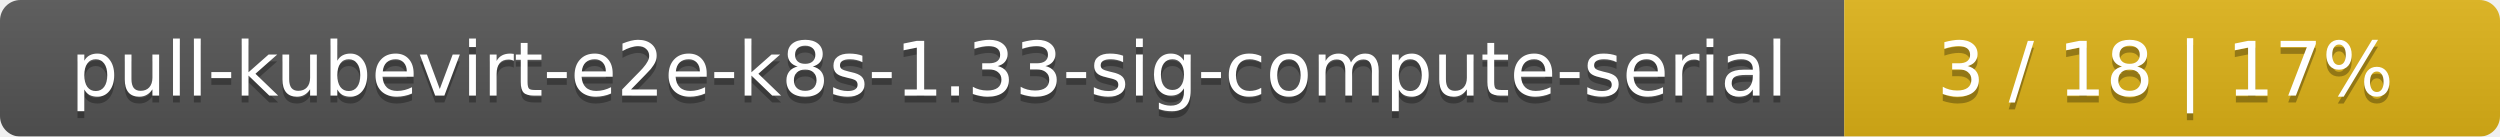
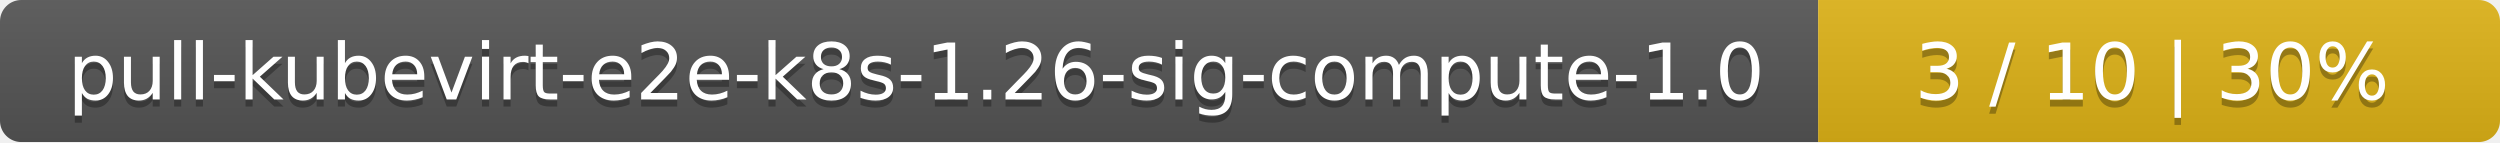
- <svg xmlns="http://www.w3.org/2000/svg" width="366" height="20">
+ <svg xmlns="http://www.w3.org/2000/svg" width="352" height="20">
  <linearGradient id="smooth" x2="0" y2="100%">
    <stop offset="0" stop-color="#bbb" stop-opacity=".1" />
    <stop offset="1" stop-opacity=".1" />
  </linearGradient>
  <mask id="round">
-     <rect width="366" height="20" rx="3" fill="#fff" />
+     <rect width="352" height="20" rx="3" fill="#fff" />
  </mask>
  <g mask="url(#round)">
-     <rect width="270" height="20" fill="#555" />
-     <rect x="270" width="96" height="20" fill="#dfb317" />
-     <rect width="366" height="20" fill="url(#smooth)" />
+     <rect width="256" height="20" fill="#555" />
+     <rect x="256" width="96" height="20" fill="#dfb317" />
+     <rect width="352" height="20" fill="url(#smooth)" />
  </g>
  <g fill="#fff" text-anchor="middle" font-family="DejaVu Sans,Verdana,Geneva,sans-serif" font-size="11">
-     <text x="136" y="15" fill="#010101" fill-opacity=".3">pull-kubevirt-e2e-k8s-1.33-sig-compute-serial</text>
-     <text x="136" y="14">pull-kubevirt-e2e-k8s-1.33-sig-compute-serial</text>
-     <text x="317" y="15" fill="#010101" fill-opacity=".3">3 / 18    |    17%</text>
-     <text x="317" y="14">3 / 18    |    17%</text>
+     <text x="129" y="15" fill="#010101" fill-opacity=".3">pull-kubevirt-e2e-k8s-1.26-sig-compute-1.0</text>
+     <text x="129" y="14">pull-kubevirt-e2e-k8s-1.26-sig-compute-1.0</text>
+     <text x="303" y="15" fill="#010101" fill-opacity=".3">3 / 10    |    30%</text>
+     <text x="303" y="14">3 / 10    |    30%</text>
  </g>
</svg>
